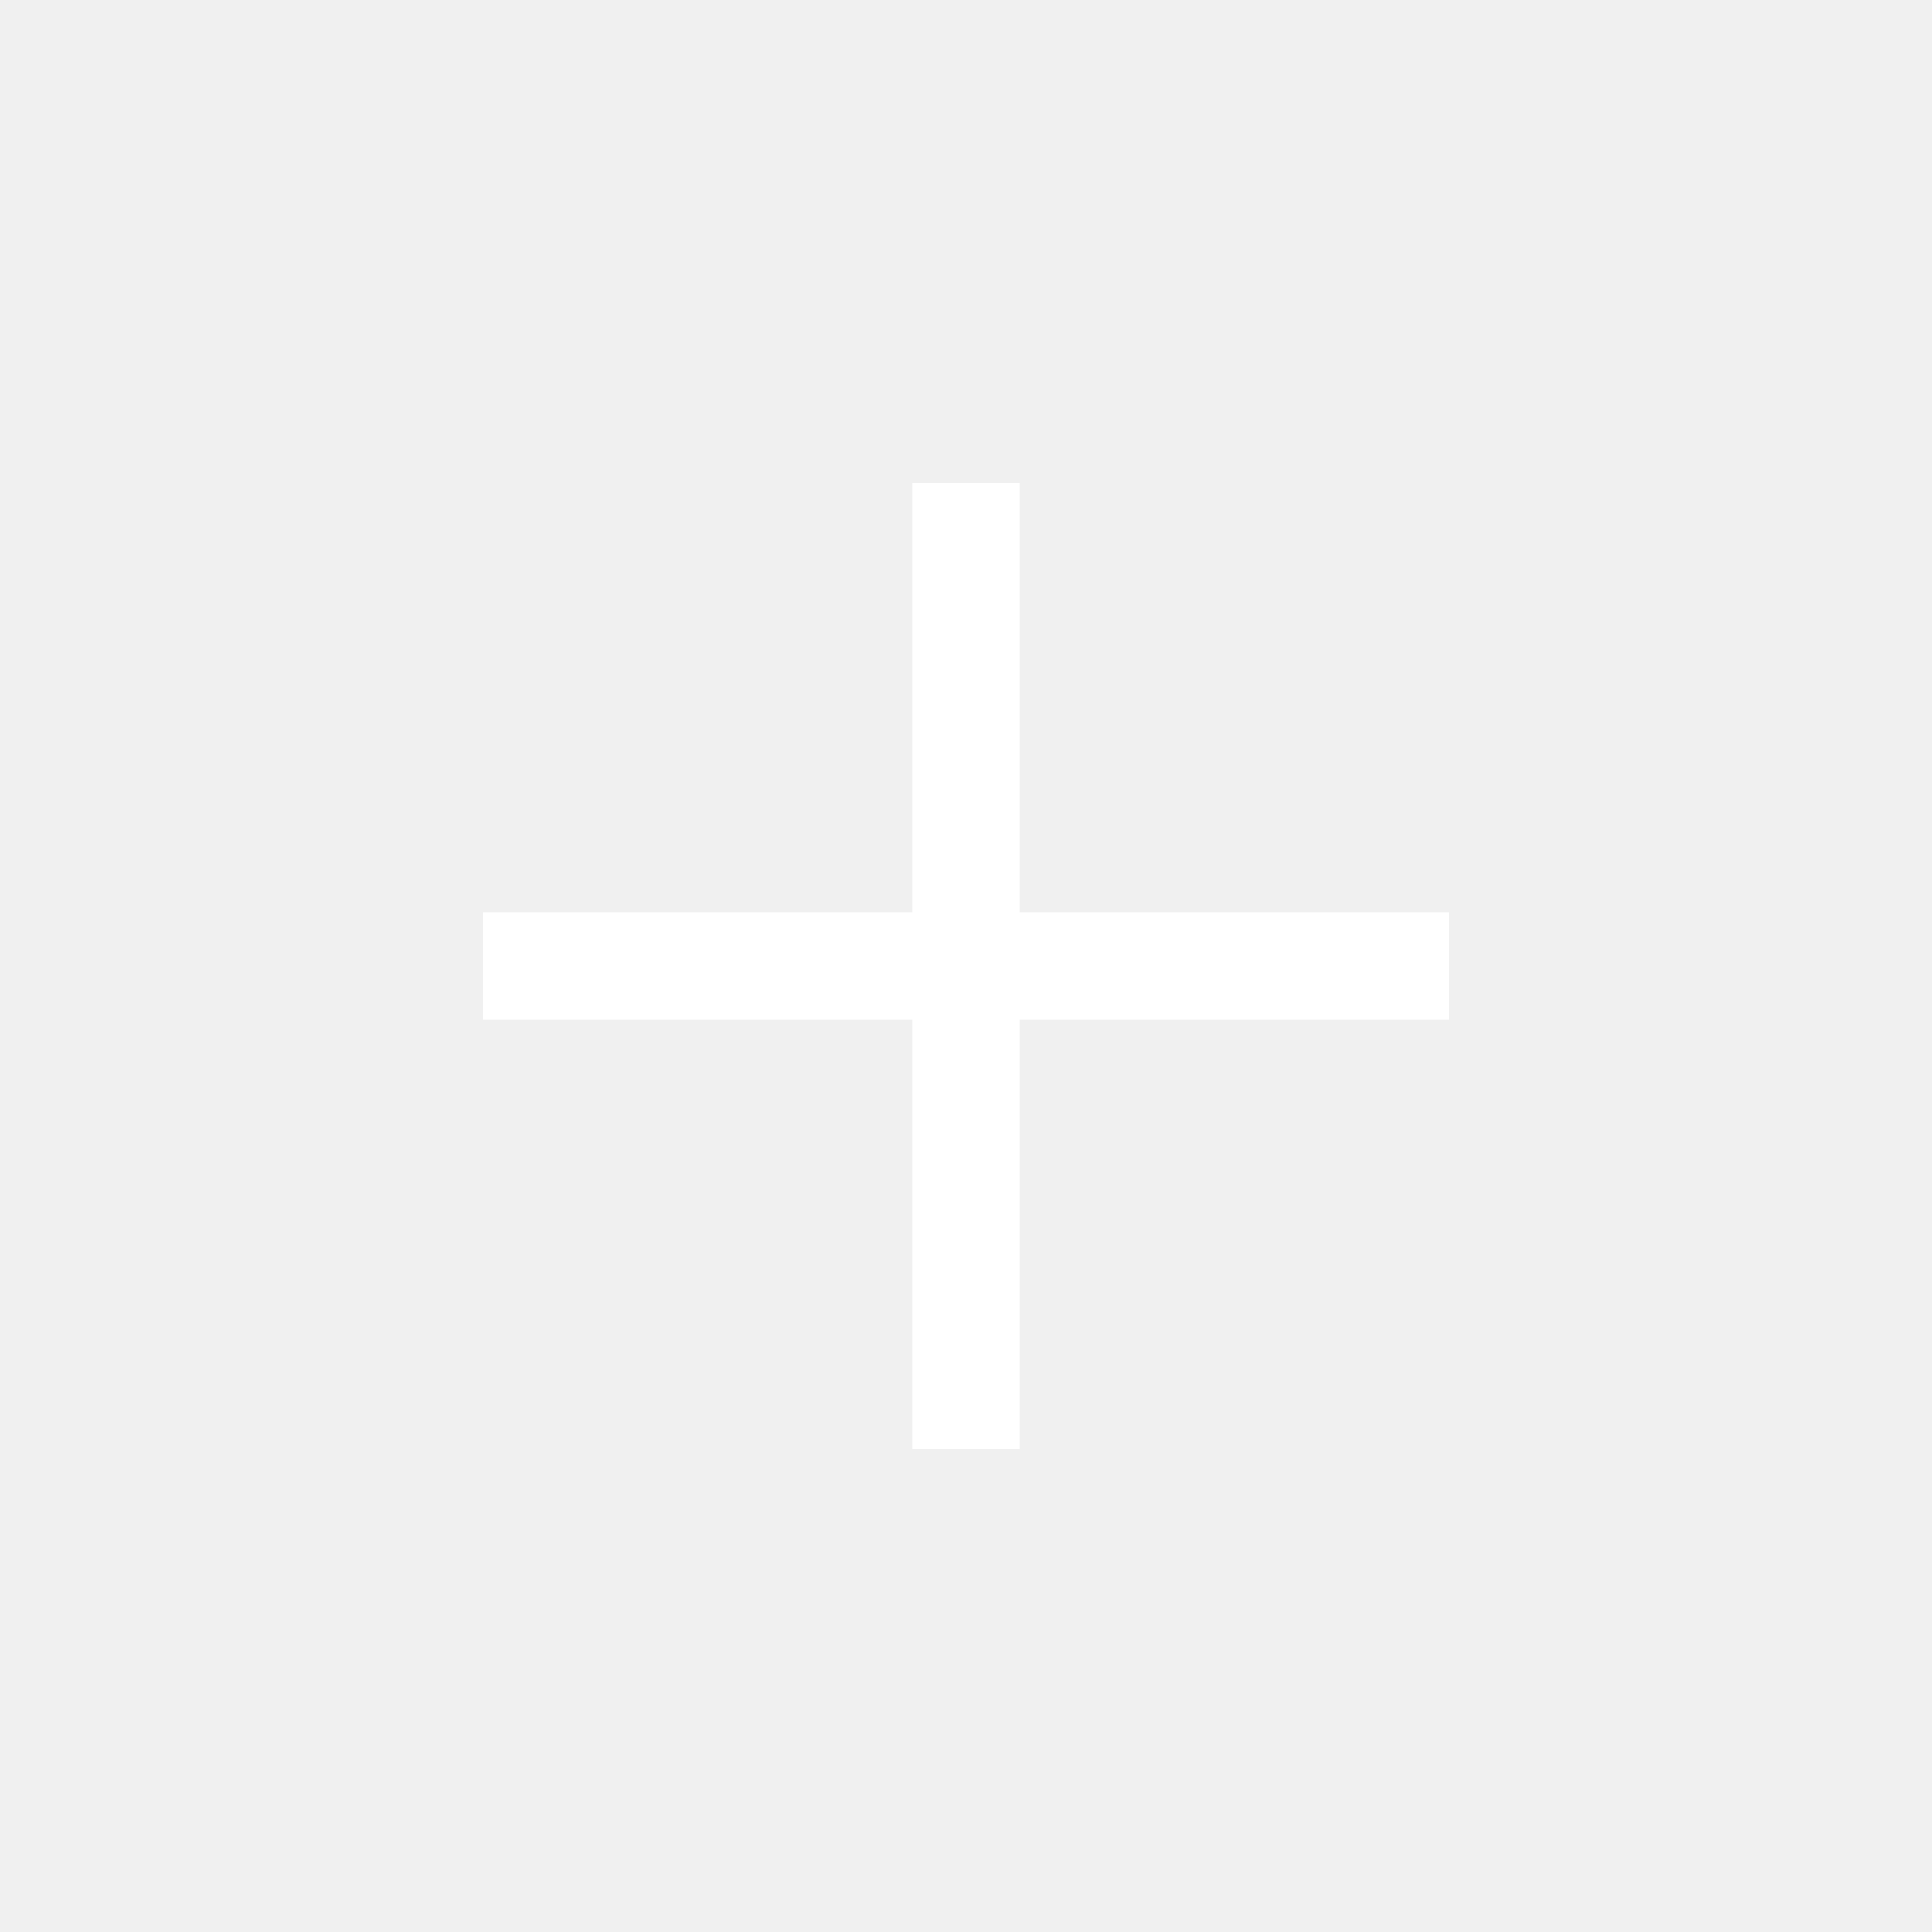
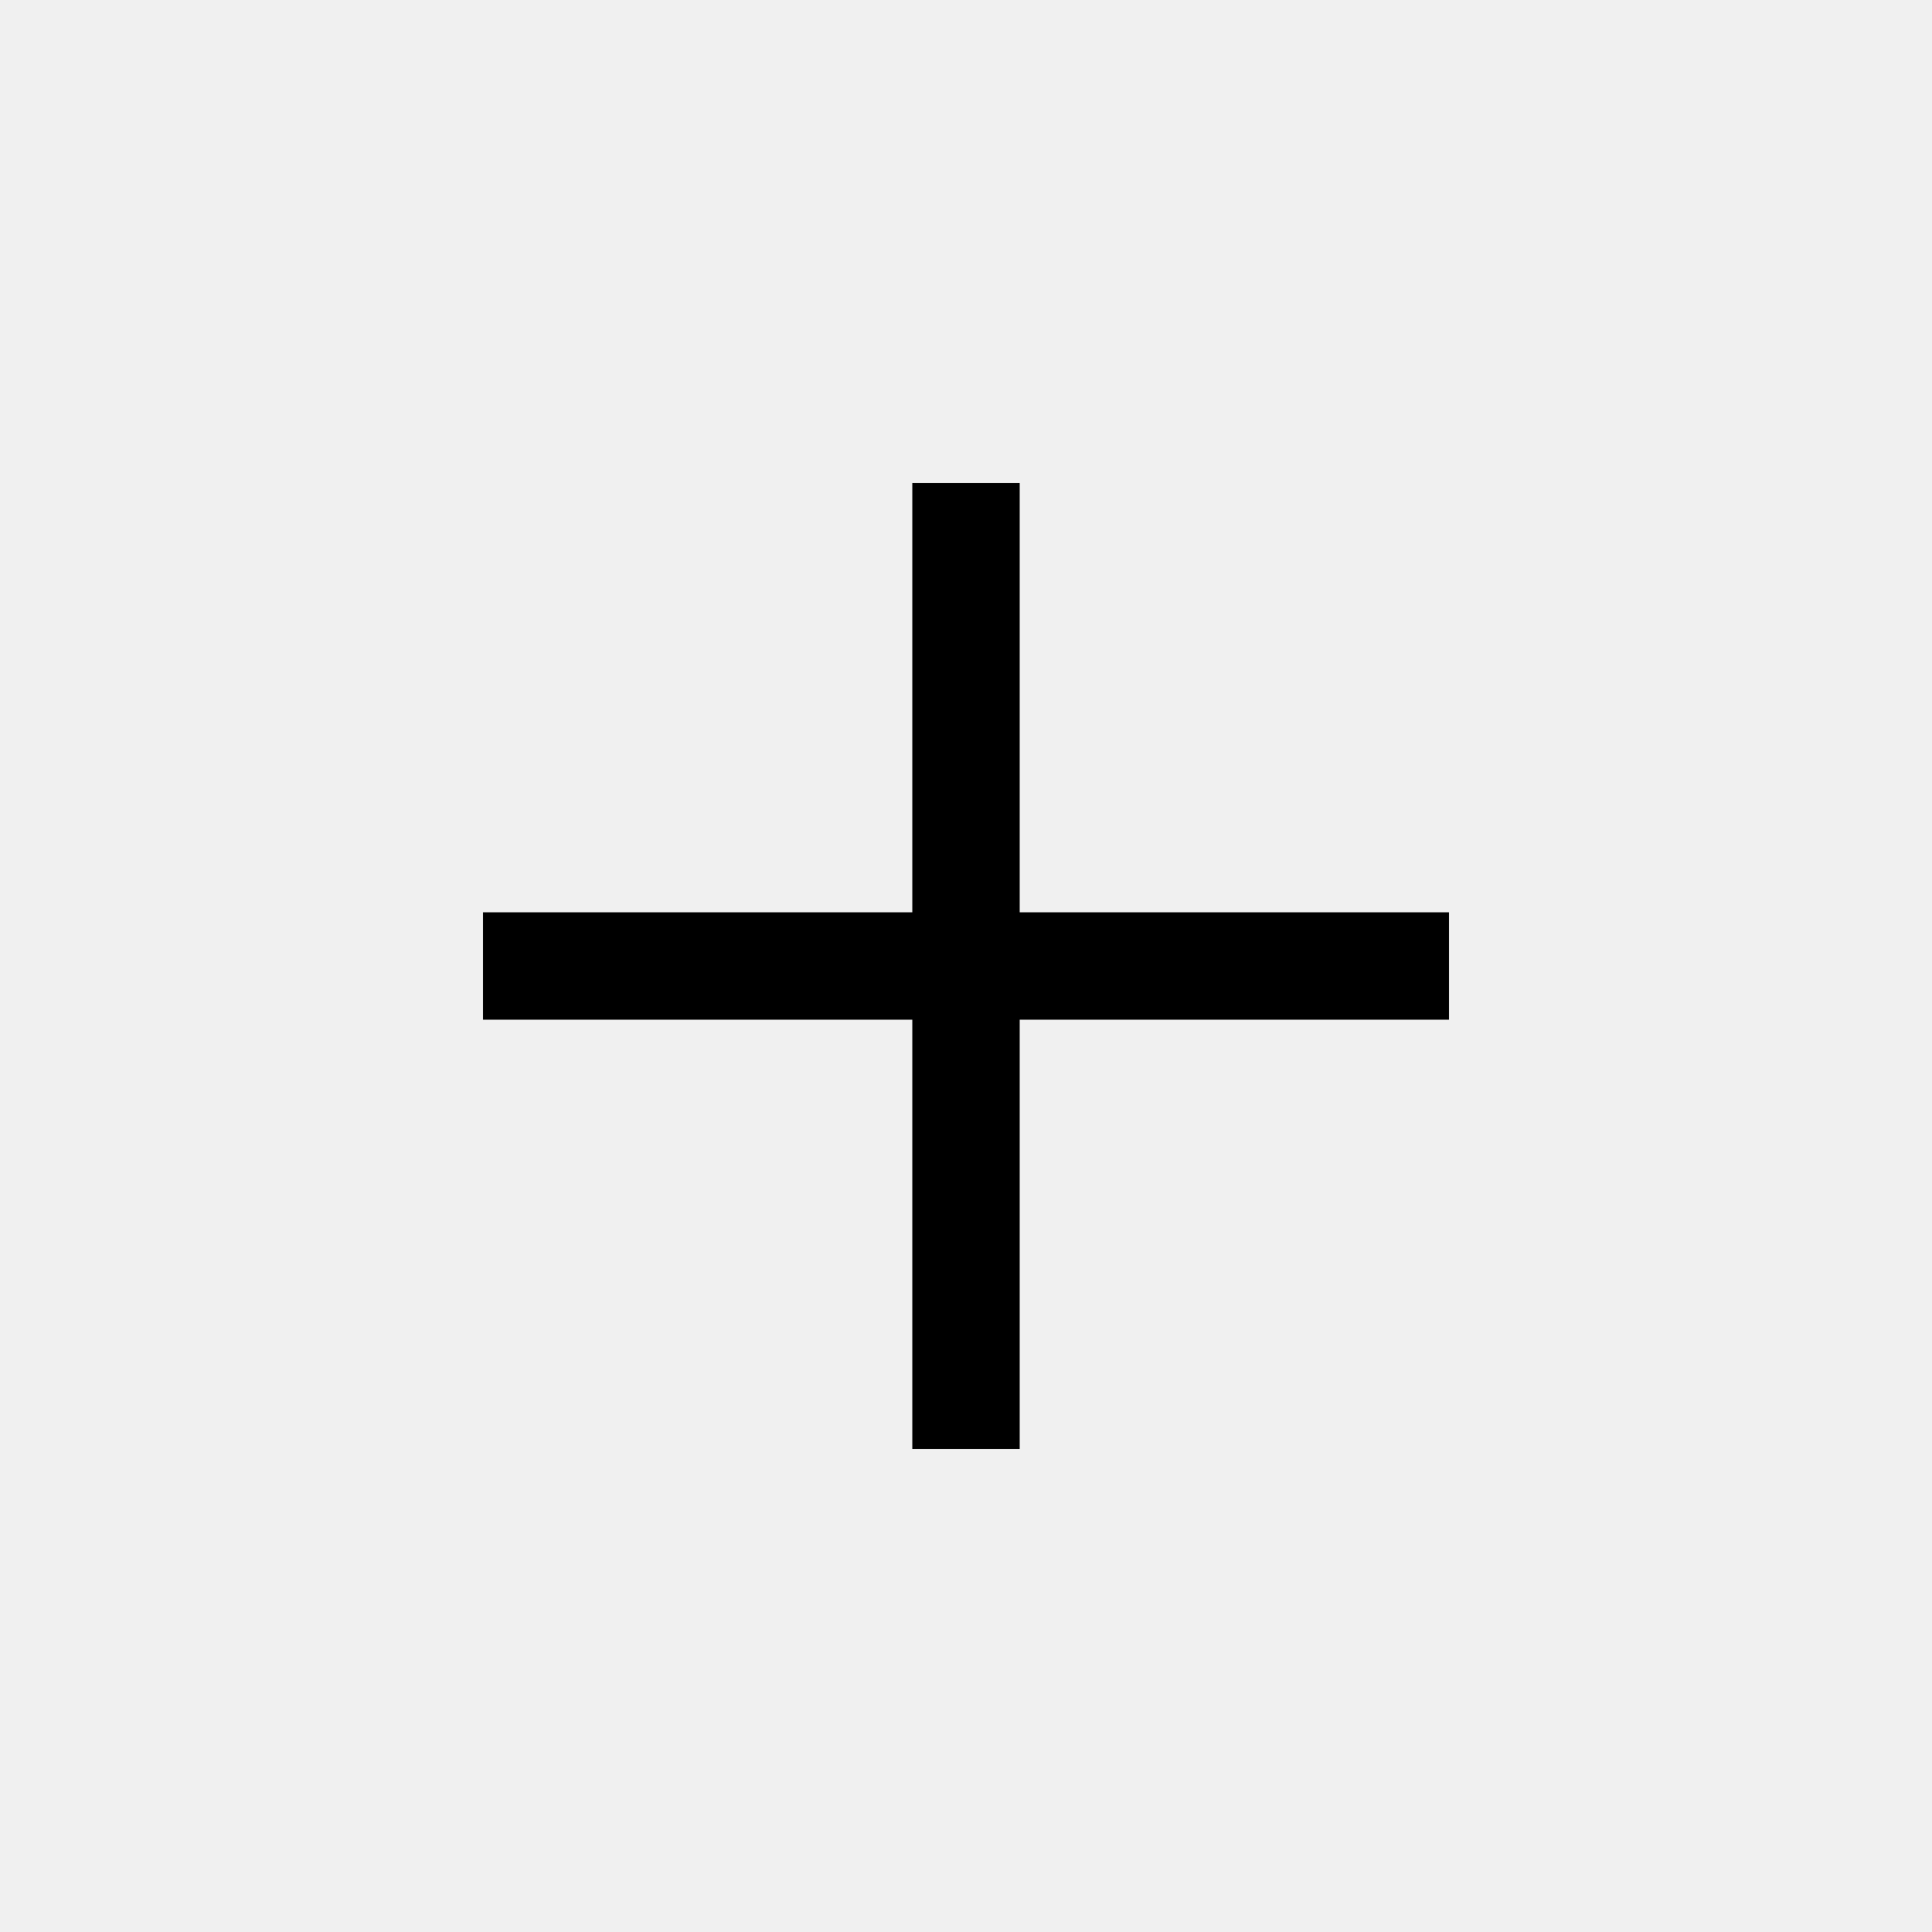
- <svg xmlns="http://www.w3.org/2000/svg" height="36" width="36" viewBox="0 0 36 36">
-   <path fill="#fff" d="M 17 9 L 17 17 L 9 17 L 9 19 L 17 19 L 17 27 L 19 27 L 19 19 L 27 19 L 27 17 L 19 17 L 19 9 L 17 9 z" />
+ <svg xmlns="http://www.w3.org/2000/svg" viewBox="0 0 36 36">
+   <path d="M 17 9 L 17 17 L 9 17 L 9 19 L 17 19 L 17 27 L 19 27 L 19 19 L 27 19 L 27 17 L 19 17 L 19 9 L 17 9 z" />
</svg>
